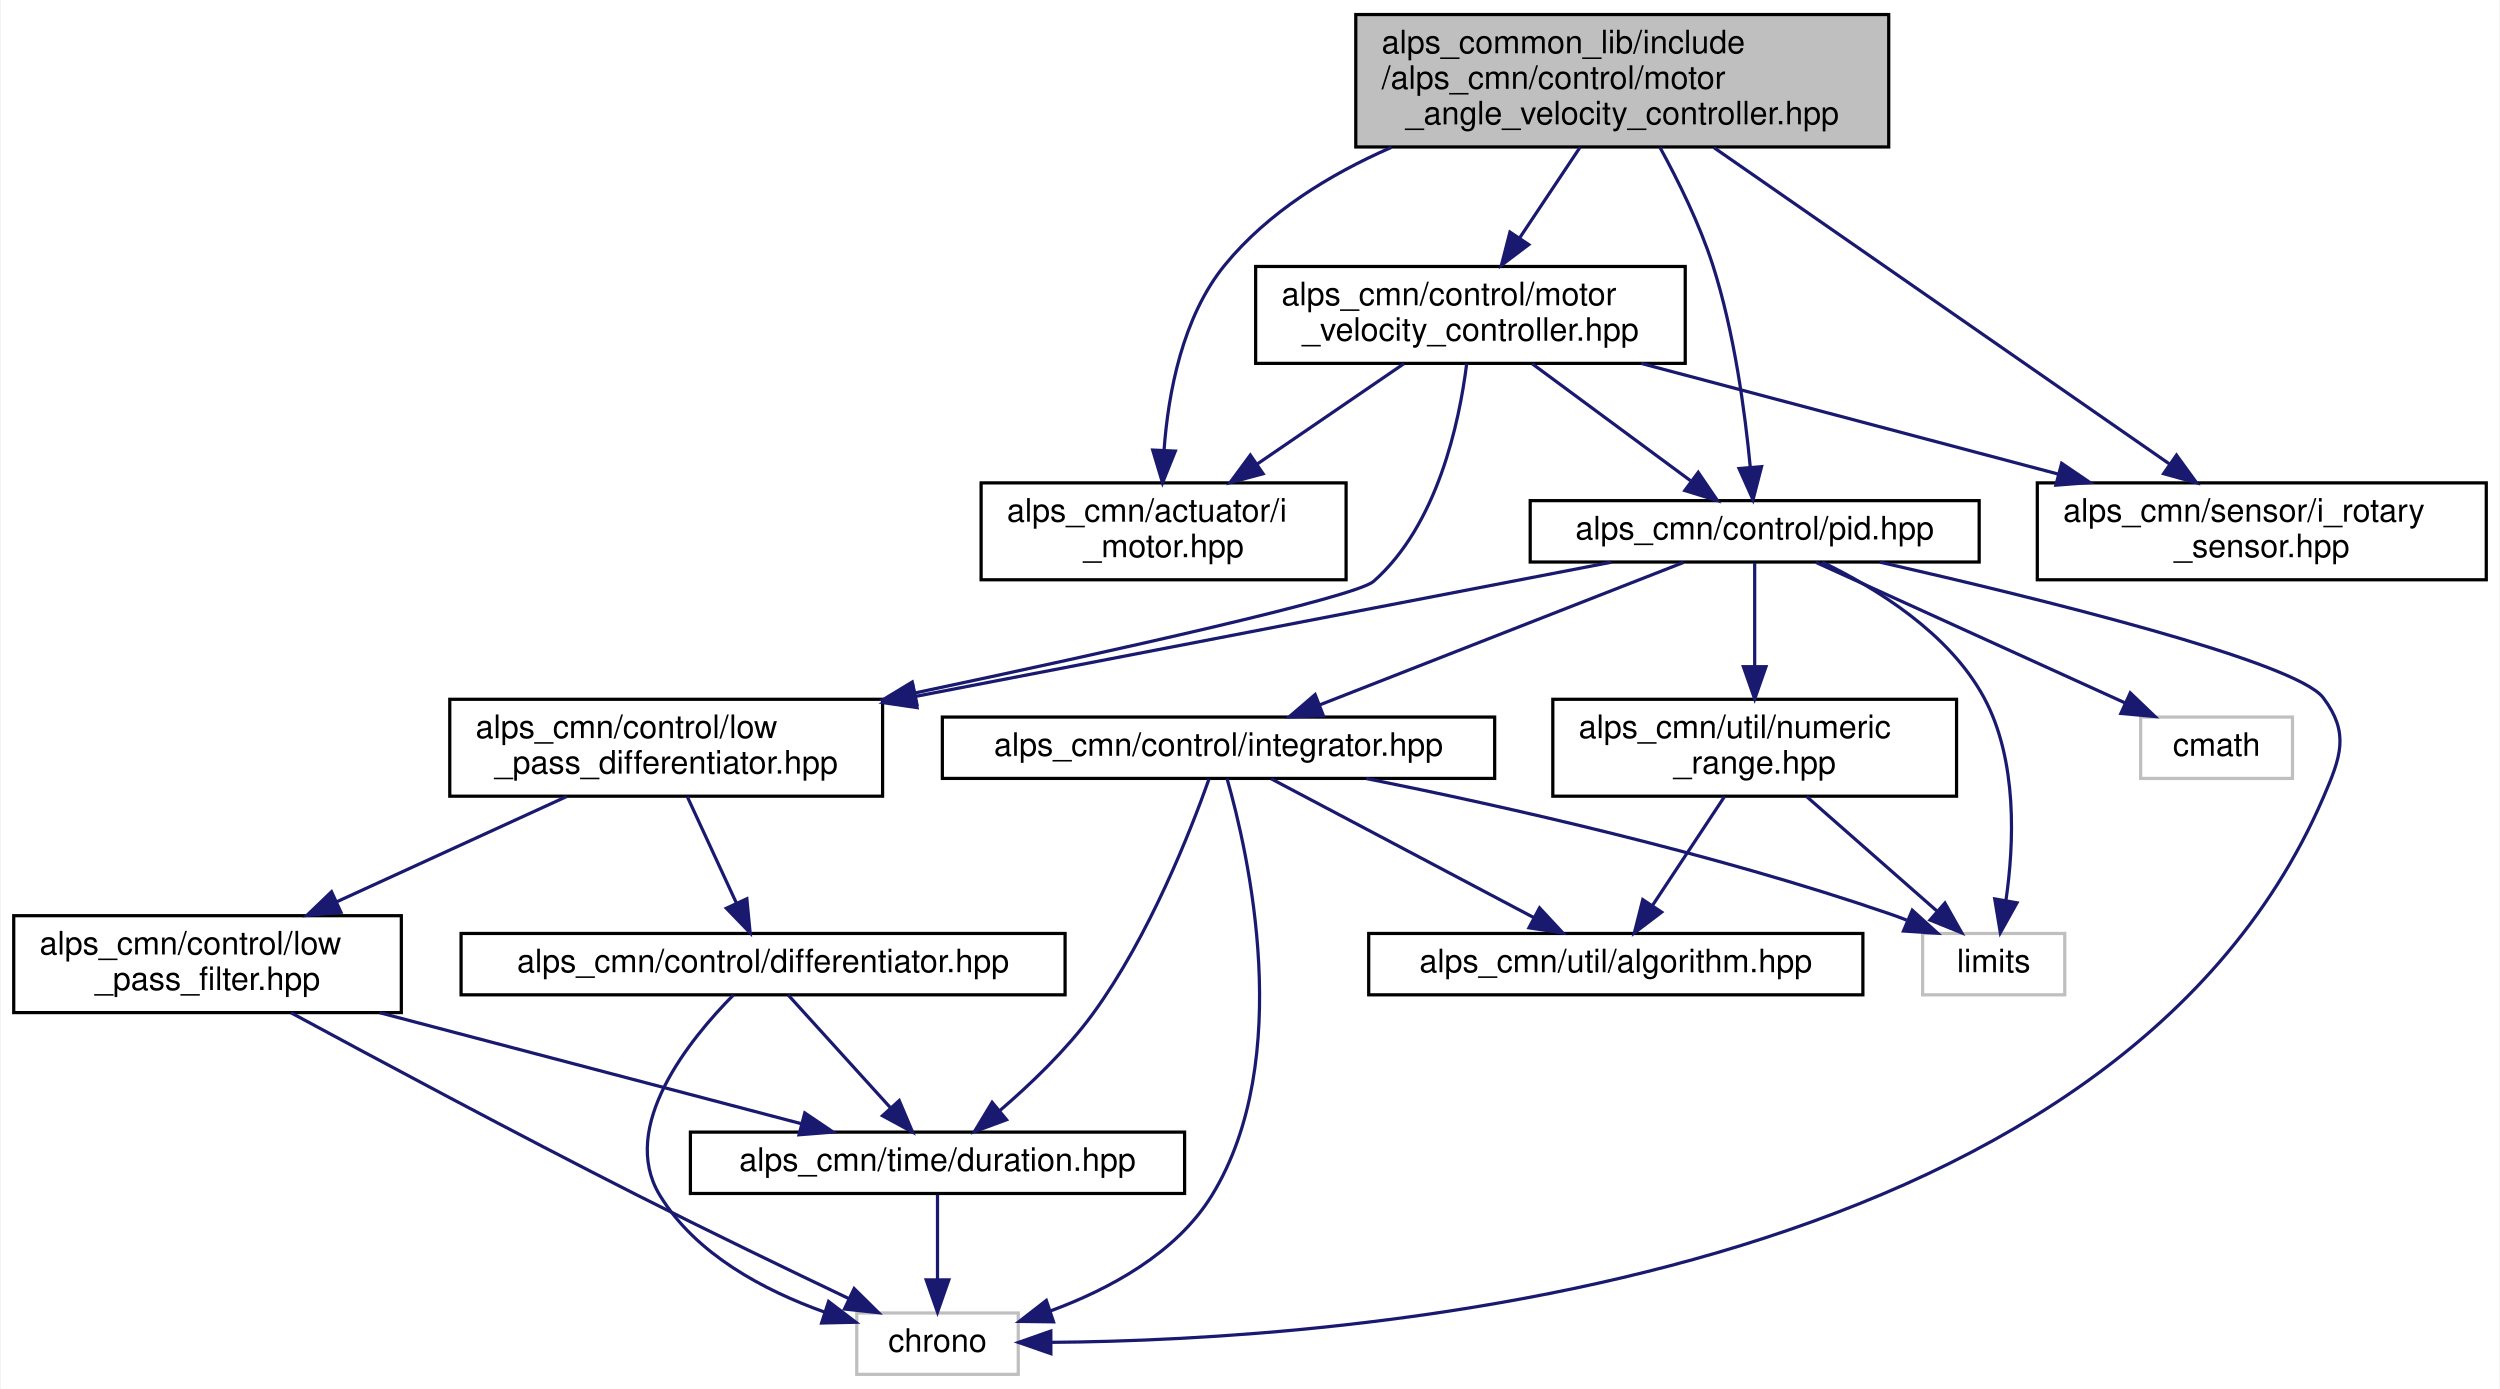
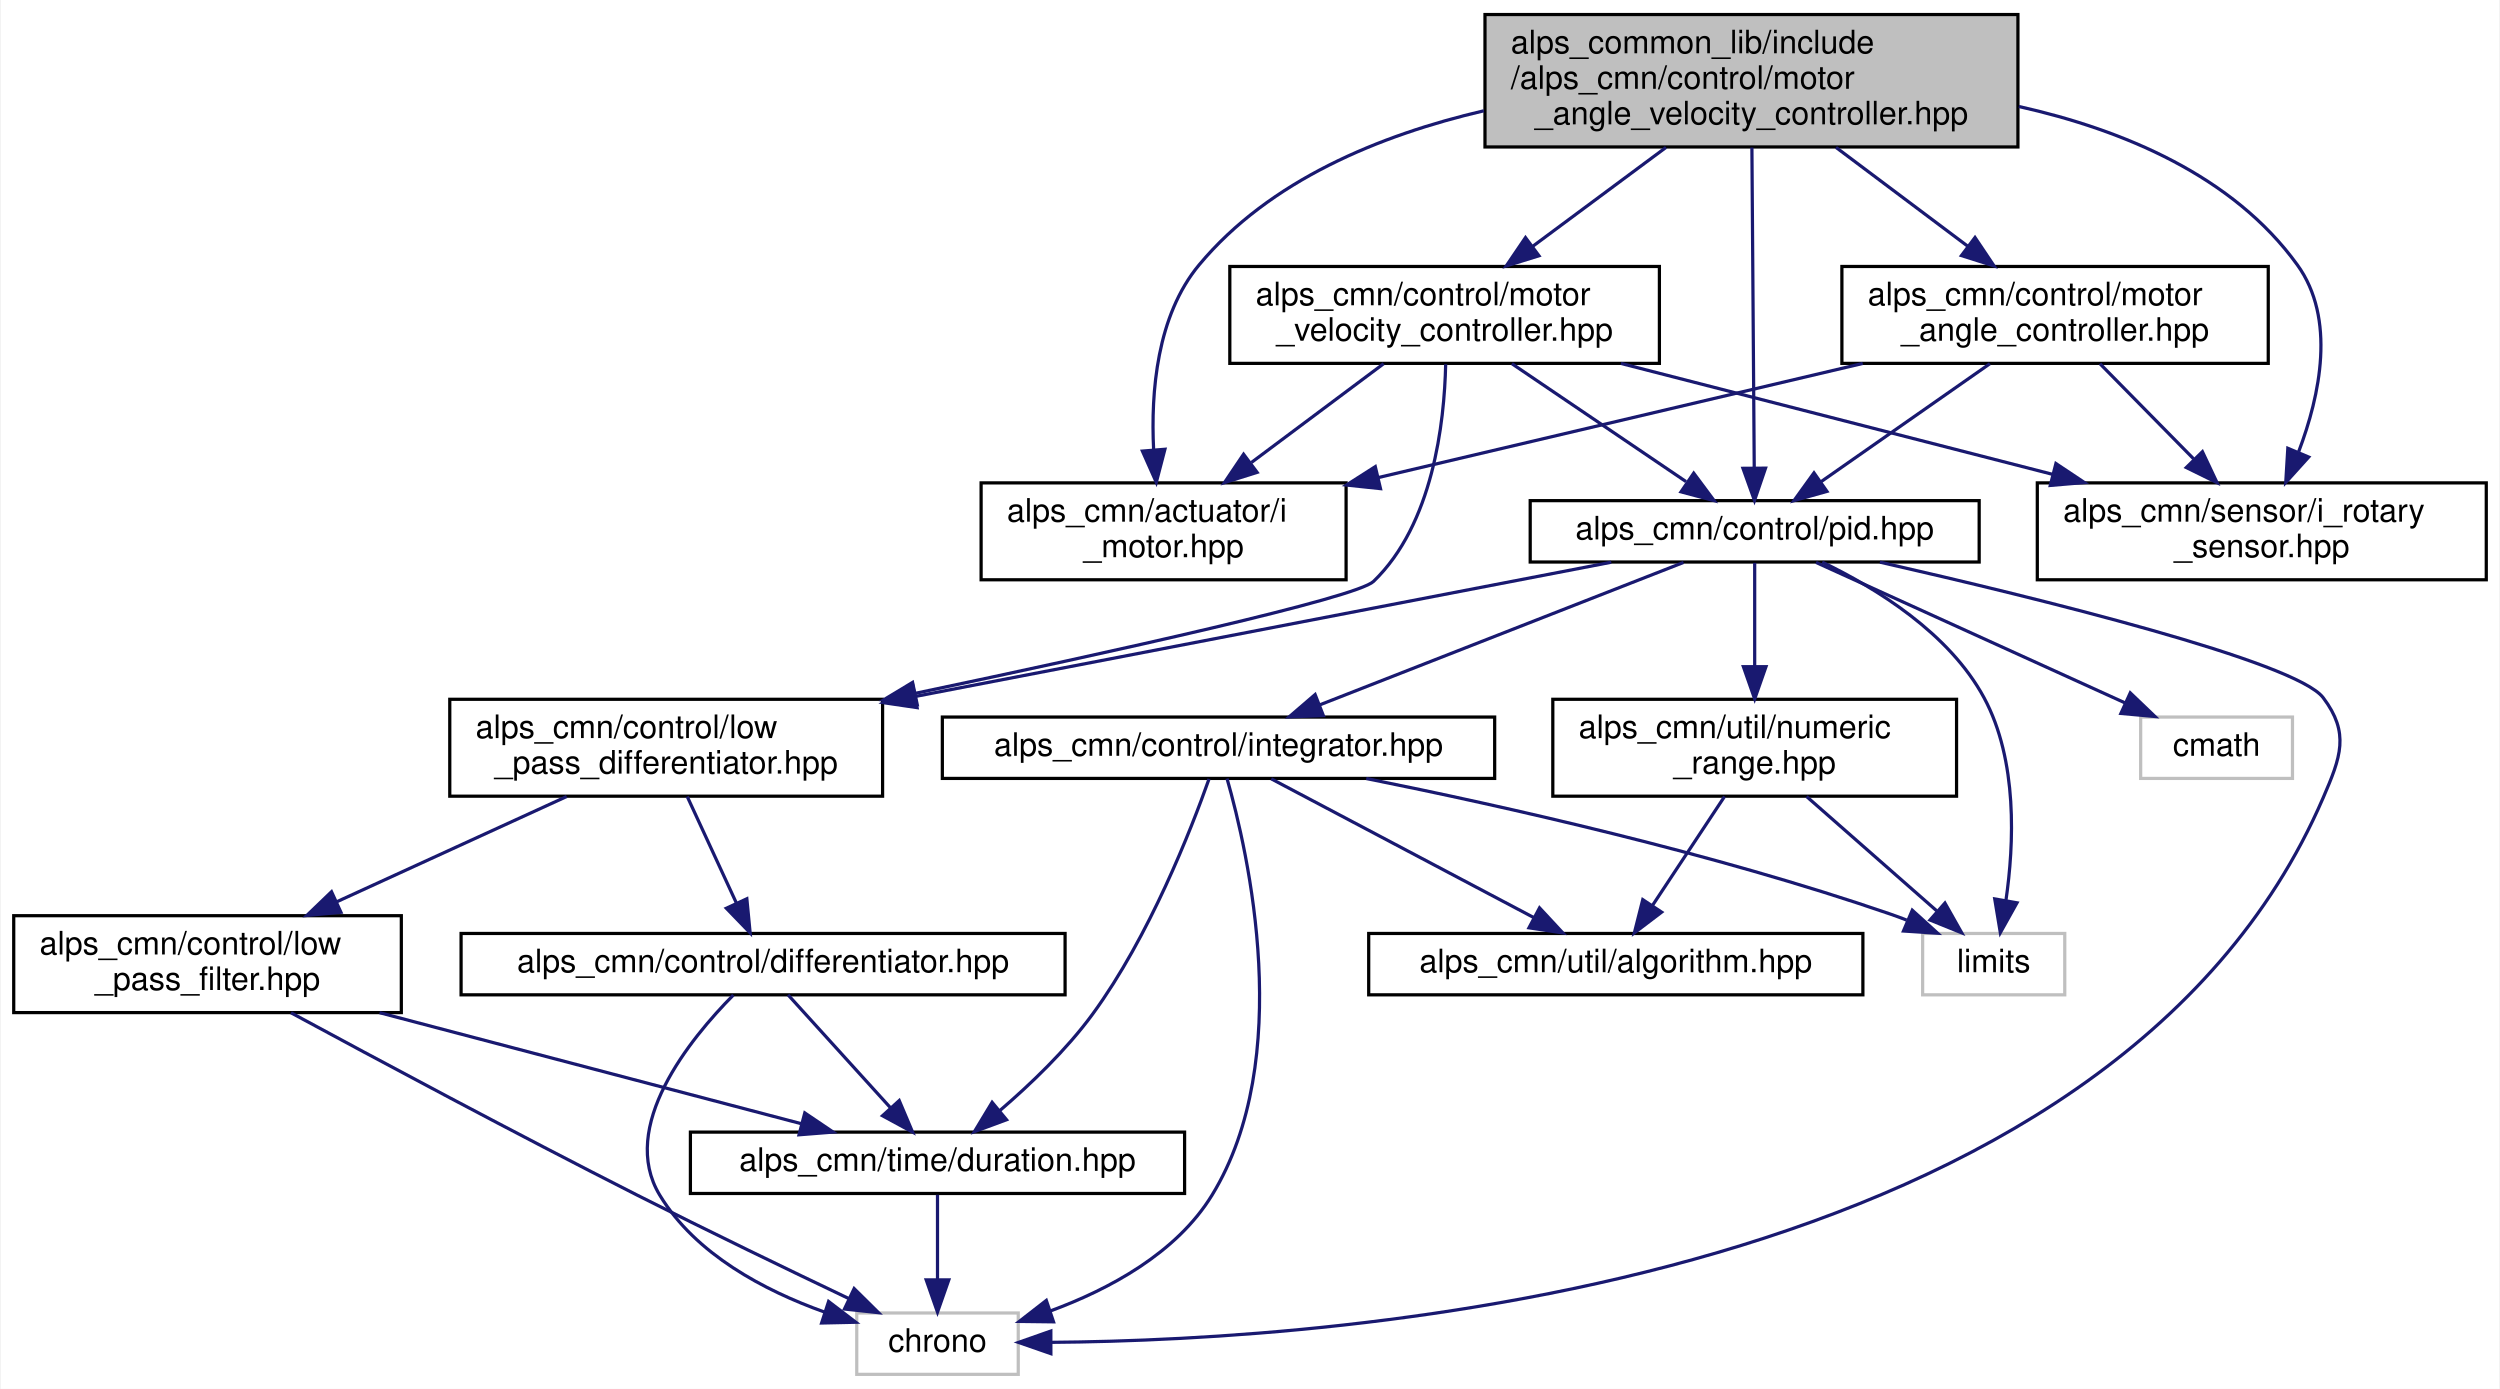
<svg xmlns="http://www.w3.org/2000/svg" xmlns:xlink="http://www.w3.org/1999/xlink" width="774pt" height="430pt" viewBox="0.00 0.00 773.50 430.00">
  <g id="graph0" class="graph" transform="scale(1 1) rotate(0) translate(4 426)">
    <polygon fill="white" stroke="transparent" points="-4,4 -4,-426 769.5,-426 769.5,4 -4,4" />
    <g id="node1" class="node">
      <g id="a_node1">
        <a xlink:title=" ">
-           <polygon fill="#bfbfbf" stroke="black" points="415.5,-380.5 415.5,-421.5 580.5,-421.5 580.5,-380.5 415.5,-380.5" />
-           <text text-anchor="start" x="423.5" y="-409.5" font-family="Helvetica,sans-Serif" font-size="10.00">alps_common_lib/include</text>
-           <text text-anchor="start" x="423.5" y="-398.5" font-family="Helvetica,sans-Serif" font-size="10.00">/alps_cmn/control/motor</text>
-           <text text-anchor="middle" x="498" y="-387.5" font-family="Helvetica,sans-Serif" font-size="10.00">_angle_velocity_controller.hpp</text>
+           <polygon fill="#bfbfbf" stroke="black" points="455.5,-380.5 455.5,-421.5 620.5,-421.5 620.5,-380.5 455.5,-380.5" />
+           <text text-anchor="start" x="463.5" y="-409.5" font-family="Helvetica,sans-Serif" font-size="10.00">alps_common_lib/include</text>
+           <text text-anchor="start" x="463.5" y="-398.5" font-family="Helvetica,sans-Serif" font-size="10.00">/alps_cmn/control/motor</text>
+           <text text-anchor="middle" x="538" y="-387.5" font-family="Helvetica,sans-Serif" font-size="10.00">_angle_velocity_controller.hpp</text>
        </a>
      </g>
    </g>
    <g id="node2" class="node">
      <g id="a_node2">
        <a xlink:href="i__motor_8hpp.html" target="_top" xlink:title=" ">
          <polygon fill="white" stroke="black" points="299.5,-246.5 299.5,-276.5 412.5,-276.5 412.5,-246.5 299.5,-246.5" />
          <text text-anchor="start" x="307.5" y="-264.5" font-family="Helvetica,sans-Serif" font-size="10.00">alps_cmn/actuator/i</text>
          <text text-anchor="middle" x="356" y="-253.5" font-family="Helvetica,sans-Serif" font-size="10.00">_motor.hpp</text>
        </a>
      </g>
    </g>
    <g id="edge1" class="edge">
-       <path fill="none" stroke="midnightblue" d="M426.48,-380.36C407.34,-371.98 388.31,-360.25 375,-344 361.81,-327.9 357.43,-304.29 356.14,-286.63" />
-       <polygon fill="midnightblue" stroke="midnightblue" points="359.63,-286.34 355.67,-276.51 352.63,-286.66 359.63,-286.34" />
+       <path fill="none" stroke="midnightblue" d="M455.15,-391.7C423.02,-384.21 388.79,-370.17 367,-344 353.91,-328.28 352.03,-304.63 352.91,-286.85" />
+       <polygon fill="midnightblue" stroke="midnightblue" points="356.41,-286.91 353.74,-276.66 349.44,-286.34 356.41,-286.91" />
    </g>
    <g id="node3" class="node">
      <g id="a_node3">
        <a xlink:href="motor__velocity__controller_8hpp.html" target="_top" xlink:title=" ">
-           <polygon fill="white" stroke="black" points="384.5,-313.5 384.5,-343.5 517.5,-343.5 517.5,-313.5 384.5,-313.5" />
-           <text text-anchor="start" x="392.5" y="-331.5" font-family="Helvetica,sans-Serif" font-size="10.00">alps_cmn/control/motor</text>
-           <text text-anchor="middle" x="451" y="-320.5" font-family="Helvetica,sans-Serif" font-size="10.00">_velocity_controller.hpp</text>
+           <polygon fill="white" stroke="black" points="376.5,-313.5 376.5,-343.5 509.5,-343.5 509.5,-313.5 376.5,-313.5" />
+           <text text-anchor="start" x="384.5" y="-331.5" font-family="Helvetica,sans-Serif" font-size="10.00">alps_cmn/control/motor</text>
+           <text text-anchor="middle" x="443" y="-320.5" font-family="Helvetica,sans-Serif" font-size="10.00">_velocity_controller.hpp</text>
        </a>
      </g>
    </g>
    <g id="edge2" class="edge">
-       <path fill="none" stroke="midnightblue" d="M484.91,-380.36C479.12,-371.68 472.28,-361.42 466.27,-352.4" />
-       <polygon fill="midnightblue" stroke="midnightblue" points="469.05,-350.27 460.59,-343.89 463.23,-354.15 469.05,-350.27" />
+       <path fill="none" stroke="midnightblue" d="M511.54,-380.36C498.66,-370.8 483.19,-359.33 470.21,-349.69" />
+       <polygon fill="midnightblue" stroke="midnightblue" points="472.21,-346.82 462.09,-343.67 468.04,-352.44 472.21,-346.82" />
    </g>
    <g id="node9" class="node">
      <g id="a_node9">
        <a xlink:href="pid_8hpp.html" target="_top" xlink:title=" ">
          <polygon fill="white" stroke="black" points="469.5,-252 469.5,-271 608.5,-271 608.5,-252 469.5,-252" />
          <text text-anchor="middle" x="539" y="-259" font-family="Helvetica,sans-Serif" font-size="10.00">alps_cmn/control/pid.hpp</text>
        </a>
      </g>
    </g>
-     <g id="edge26" class="edge">
-       <path fill="none" stroke="midnightblue" d="M509.65,-380.41C515.39,-369.94 521.94,-356.63 526,-344 532.7,-323.16 536.03,-298.18 537.63,-281.41" />
-       <polygon fill="midnightblue" stroke="midnightblue" points="541.13,-281.53 538.48,-271.27 534.16,-280.94 541.13,-281.53" />
+     <g id="edge30" class="edge">
+       <path fill="none" stroke="midnightblue" d="M538.14,-380.3C538.34,-353.9 538.67,-307.36 538.86,-281.38" />
+       <polygon fill="midnightblue" stroke="midnightblue" points="542.36,-281.06 538.94,-271.04 535.37,-281.01 542.36,-281.06" />
    </g>
    <g id="node15" class="node">
      <g id="a_node15">
        <a xlink:href="i__rotary__sensor_8hpp.html" target="_top" xlink:title=" ">
          <polygon fill="white" stroke="black" points="626.5,-246.5 626.5,-276.5 765.5,-276.5 765.5,-246.5 626.5,-246.5" />
          <text text-anchor="start" x="634.5" y="-264.5" font-family="Helvetica,sans-Serif" font-size="10.00">alps_cmn/sensor/i_rotary</text>
          <text text-anchor="middle" x="696" y="-253.5" font-family="Helvetica,sans-Serif" font-size="10.00">_sensor.hpp</text>
        </a>
      </g>
    </g>
-     <g id="edge27" class="edge">
-       <path fill="none" stroke="midnightblue" d="M526.37,-380.3C563.89,-354.24 629.65,-308.58 667.32,-282.42" />
-       <polygon fill="midnightblue" stroke="midnightblue" points="669.59,-285.1 675.81,-276.52 665.6,-279.35 669.59,-285.1" />
+     <g id="edge31" class="edge">
+       <path fill="none" stroke="midnightblue" d="M620.78,-393.03C653.09,-385.78 687.1,-371.56 707,-344 719.02,-327.36 714.07,-303.7 707.42,-286.16" />
+       <polygon fill="midnightblue" stroke="midnightblue" points="710.52,-284.5 703.42,-276.64 704.06,-287.21 710.52,-284.5" />
+     </g>
+     <g id="node16" class="node">
+       <g id="a_node16">
+         <a xlink:href="motor__angle__controller_8hpp.html" target="_top" xlink:title=" ">
+           <polygon fill="white" stroke="black" points="566,-313.5 566,-343.5 698,-343.5 698,-313.5 566,-313.5" />
+           <text text-anchor="start" x="574" y="-331.5" font-family="Helvetica,sans-Serif" font-size="10.00">alps_cmn/control/motor</text>
+           <text text-anchor="middle" x="632" y="-320.5" font-family="Helvetica,sans-Serif" font-size="10.00">_angle_controller.hpp</text>
+         </a>
+       </g>
+     </g>
+     <g id="edge26" class="edge">
+       <path fill="none" stroke="midnightblue" d="M564.18,-380.36C576.93,-370.8 592.23,-359.33 605.07,-349.69" />
+       <polygon fill="midnightblue" stroke="midnightblue" points="607.21,-352.47 613.11,-343.67 603.01,-346.87 607.21,-352.47" />
    </g>
    <g id="edge3" class="edge">
-       <path fill="none" stroke="midnightblue" d="M430.39,-313.4C417.07,-304.28 399.54,-292.29 384.84,-282.24" />
-       <polygon fill="midnightblue" stroke="midnightblue" points="386.8,-279.33 376.57,-276.58 382.85,-285.11 386.8,-279.33" />
+       <path fill="none" stroke="midnightblue" d="M424.12,-313.4C412.15,-304.45 396.47,-292.74 383.17,-282.8" />
+       <polygon fill="midnightblue" stroke="midnightblue" points="384.95,-279.76 374.84,-276.58 380.76,-285.37 384.95,-279.76" />
    </g>
    <g id="node4" class="node">
      <g id="a_node4">
        <a xlink:href="low__pass__differentiator_8hpp.html" target="_top" xlink:title=" ">
          <polygon fill="white" stroke="black" points="135,-179.5 135,-209.5 269,-209.5 269,-179.5 135,-179.5" />
          <text text-anchor="start" x="143" y="-197.5" font-family="Helvetica,sans-Serif" font-size="10.00">alps_cmn/control/low</text>
          <text text-anchor="middle" x="202" y="-186.5" font-family="Helvetica,sans-Serif" font-size="10.00">_pass_differentiator.hpp</text>
        </a>
      </g>
    </g>
    <g id="edge4" class="edge">
-       <path fill="none" stroke="midnightblue" d="M449.84,-313.43C447.55,-295.12 440.8,-263.45 421,-246 415.46,-241.12 339.95,-224.36 279.12,-211.48" />
-       <polygon fill="midnightblue" stroke="midnightblue" points="279.62,-208.01 269.11,-209.36 278.18,-214.85 279.62,-208.01" />
+       <path fill="none" stroke="midnightblue" d="M443.33,-313.22C442.93,-294.99 439.36,-263.7 421,-246 415.69,-240.88 340.13,-224.17 279.23,-211.36" />
+       <polygon fill="midnightblue" stroke="midnightblue" points="279.72,-207.88 269.21,-209.26 278.28,-214.73 279.72,-207.88" />
    </g>
    <g id="edge12" class="edge">
-       <path fill="none" stroke="midnightblue" d="M470.09,-313.4C484.58,-302.7 504.43,-288.03 519.11,-277.19" />
-       <polygon fill="midnightblue" stroke="midnightblue" points="521.52,-279.76 527.48,-271.01 517.36,-274.13 521.52,-279.76" />
+       <path fill="none" stroke="midnightblue" d="M463.83,-313.4C479.78,-302.6 501.7,-287.76 517.75,-276.89" />
+       <polygon fill="midnightblue" stroke="midnightblue" points="520.12,-279.51 526.44,-271.01 516.19,-273.72 520.12,-279.51" />
    </g>
    <g id="edge25" class="edge">
-       <path fill="none" stroke="midnightblue" d="M503.86,-313.48C541.73,-303.43 592.89,-289.86 632.9,-279.24" />
-       <polygon fill="midnightblue" stroke="midnightblue" points="634.04,-282.56 642.81,-276.61 632.25,-275.79 634.04,-282.56" />
+       <path fill="none" stroke="midnightblue" d="M497.59,-313.48C536.85,-303.39 589.97,-289.74 631.36,-279.11" />
+       <polygon fill="midnightblue" stroke="midnightblue" points="632.26,-282.49 641.08,-276.61 630.52,-275.71 632.26,-282.49" />
    </g>
    <g id="node5" class="node">
      <g id="a_node5">
        <a xlink:href="differentiator_8hpp.html" target="_top" xlink:title="微分器ライブラリ">
          <polygon fill="white" stroke="black" points="138.5,-118 138.5,-137 325.5,-137 325.5,-118 138.5,-118" />
          <text text-anchor="middle" x="232" y="-125" font-family="Helvetica,sans-Serif" font-size="10.00">alps_cmn/control/differentiator.hpp</text>
        </a>
      </g>
    </g>
    <g id="edge5" class="edge">
      <path fill="none" stroke="midnightblue" d="M208.51,-179.4C212.96,-169.76 218.89,-156.91 223.68,-146.54" />
      <polygon fill="midnightblue" stroke="midnightblue" points="226.97,-147.74 227.99,-137.19 220.62,-144.81 226.97,-147.74" />
    </g>
    <g id="node8" class="node">
      <g id="a_node8">
        <a xlink:href="low__pass__filter_8hpp.html" target="_top" xlink:title="ローパスフィルタのクラス">
          <polygon fill="white" stroke="black" points="0,-112.5 0,-142.5 120,-142.5 120,-112.5 0,-112.5" />
          <text text-anchor="start" x="8" y="-130.5" font-family="Helvetica,sans-Serif" font-size="10.00">alps_cmn/control/low</text>
          <text text-anchor="middle" x="60" y="-119.5" font-family="Helvetica,sans-Serif" font-size="10.00">_pass_filter.hpp</text>
        </a>
      </g>
    </g>
    <g id="edge9" class="edge">
      <path fill="none" stroke="midnightblue" d="M171.19,-179.4C150.35,-169.86 122.62,-157.16 100.07,-146.84" />
      <polygon fill="midnightblue" stroke="midnightblue" points="101.3,-143.56 90.75,-142.58 98.39,-149.92 101.3,-143.56" />
    </g>
    <g id="node6" class="node">
      <g id="a_node6">
        <a xlink:title=" ">
          <polygon fill="white" stroke="#bfbfbf" points="261,-0.5 261,-19.5 311,-19.5 311,-0.5 261,-0.5" />
          <text text-anchor="middle" x="286" y="-7.5" font-family="Helvetica,sans-Serif" font-size="10.00">chrono</text>
        </a>
      </g>
    </g>
    <g id="edge6" class="edge">
      <path fill="none" stroke="midnightblue" d="M222.79,-117.93C209.33,-104.32 187.19,-77.16 200,-56 211.1,-37.67 232.38,-26.45 251,-19.79" />
      <polygon fill="midnightblue" stroke="midnightblue" points="252.28,-23.06 260.71,-16.63 250.12,-16.4 252.28,-23.06" />
    </g>
    <g id="node7" class="node">
      <g id="a_node7">
        <a xlink:href="duration_8hpp.html" target="_top" xlink:title="時間間隔の型エイリアス">
          <polygon fill="white" stroke="black" points="209.5,-56.5 209.5,-75.5 362.5,-75.5 362.5,-56.5 209.5,-56.5" />
          <text text-anchor="middle" x="286" y="-63.5" font-family="Helvetica,sans-Serif" font-size="10.00">alps_cmn/time/duration.hpp</text>
        </a>
      </g>
    </g>
    <g id="edge7" class="edge">
      <path fill="none" stroke="midnightblue" d="M239.74,-117.98C248,-108.87 261.28,-94.24 271.49,-82.98" />
      <polygon fill="midnightblue" stroke="midnightblue" points="274.15,-85.27 278.28,-75.51 268.97,-80.56 274.15,-85.27" />
    </g>
    <g id="edge8" class="edge">
      <path fill="none" stroke="midnightblue" d="M286,-56.08C286,-49.01 286,-38.86 286,-29.99" />
      <polygon fill="midnightblue" stroke="midnightblue" points="289.5,-29.75 286,-19.75 282.5,-29.75 289.5,-29.75" />
    </g>
    <g id="edge10" class="edge">
      <path fill="none" stroke="midnightblue" d="M85.85,-112.44C112.54,-98 155.47,-75.02 193,-56 214.94,-44.88 240.05,-32.77 258.65,-23.91" />
      <polygon fill="midnightblue" stroke="midnightblue" points="260.19,-27.05 267.73,-19.6 257.19,-20.73 260.19,-27.05" />
    </g>
    <g id="edge11" class="edge">
      <path fill="none" stroke="midnightblue" d="M113.27,-112.47C153.11,-101.99 206.86,-87.84 243.75,-78.12" />
      <polygon fill="midnightblue" stroke="midnightblue" points="244.91,-81.44 253.69,-75.51 243.13,-74.67 244.91,-81.44" />
    </g>
    <g id="edge21" class="edge">
      <path fill="none" stroke="midnightblue" d="M494.6,-251.94C439.86,-241.38 345.9,-223.26 279.24,-210.4" />
      <polygon fill="midnightblue" stroke="midnightblue" points="279.68,-206.92 269.2,-208.46 278.36,-213.79 279.68,-206.92" />
    </g>
    <g id="edge13" class="edge">
      <path fill="none" stroke="midnightblue" d="M577.77,-251.96C627.01,-240.74 706.61,-221.14 715,-210 723.29,-199 720.46,-191.65 715,-179 649.72,-27.63 411.51,-11.1 321.12,-10.41" />
      <polygon fill="midnightblue" stroke="midnightblue" points="321.1,-6.91 311.09,-10.39 321.09,-13.91 321.1,-6.91" />
    </g>
    <g id="node10" class="node">
      <g id="a_node10">
        <a xlink:title=" ">
          <polygon fill="white" stroke="#bfbfbf" points="658.5,-185 658.5,-204 705.5,-204 705.5,-185 658.5,-185" />
          <text text-anchor="middle" x="682" y="-192" font-family="Helvetica,sans-Serif" font-size="10.00">cmath</text>
        </a>
      </g>
    </g>
    <g id="edge14" class="edge">
      <path fill="none" stroke="midnightblue" d="M557.99,-251.87C582.46,-240.75 625.2,-221.32 653.56,-208.43" />
      <polygon fill="midnightblue" stroke="midnightblue" points="655.28,-211.49 662.93,-204.17 652.38,-205.12 655.28,-211.49" />
    </g>
    <g id="node11" class="node">
      <g id="a_node11">
        <a xlink:title=" ">
          <polygon fill="white" stroke="#bfbfbf" points="591,-118 591,-137 635,-137 635,-118 591,-118" />
          <text text-anchor="middle" x="613" y="-125" font-family="Helvetica,sans-Serif" font-size="10.00">limits</text>
        </a>
      </g>
    </g>
    <g id="edge15" class="edge">
      <path fill="none" stroke="midnightblue" d="M559.9,-251.97C576.7,-243.88 599.23,-229.97 610,-210 620.48,-190.58 619.31,-164.6 616.79,-147.24" />
      <polygon fill="midnightblue" stroke="midnightblue" points="620.21,-146.49 615.05,-137.24 613.32,-147.69 620.21,-146.49" />
    </g>
    <g id="node12" class="node">
      <g id="a_node12">
        <a xlink:href="integrator_8hpp.html" target="_top" xlink:title="積分器ライブラリ">
          <polygon fill="white" stroke="black" points="287.5,-185 287.5,-204 458.5,-204 458.5,-185 287.5,-185" />
          <text text-anchor="middle" x="373" y="-192" font-family="Helvetica,sans-Serif" font-size="10.00">alps_cmn/control/integrator.hpp</text>
        </a>
      </g>
    </g>
    <g id="edge16" class="edge">
      <path fill="none" stroke="midnightblue" d="M516.96,-251.87C488.1,-240.57 437.35,-220.7 404.46,-207.82" />
      <polygon fill="midnightblue" stroke="midnightblue" points="405.46,-204.45 394.87,-204.06 402.91,-210.97 405.46,-204.45" />
    </g>
    <g id="node14" class="node">
      <g id="a_node14">
        <a xlink:href="numeric__range_8hpp.html" target="_top" xlink:title="数値の範囲を扱うクラス">
          <polygon fill="white" stroke="black" points="476.5,-179.5 476.5,-209.5 601.5,-209.5 601.5,-179.5 476.5,-179.5" />
          <text text-anchor="start" x="484.5" y="-197.5" font-family="Helvetica,sans-Serif" font-size="10.00">alps_cmn/util/numeric</text>
          <text text-anchor="middle" x="539" y="-186.5" font-family="Helvetica,sans-Serif" font-size="10.00">_range.hpp</text>
        </a>
      </g>
    </g>
    <g id="edge22" class="edge">
      <path fill="none" stroke="midnightblue" d="M539,-251.73C539,-243.54 539,-230.92 539,-219.71" />
      <polygon fill="midnightblue" stroke="midnightblue" points="542.5,-219.59 539,-209.59 535.5,-219.59 542.5,-219.59" />
    </g>
    <g id="edge17" class="edge">
      <path fill="none" stroke="midnightblue" d="M375.64,-184.95C382.18,-162.04 396.8,-98.15 371,-56 359.99,-38.01 339.16,-26.82 320.87,-20.1" />
      <polygon fill="midnightblue" stroke="midnightblue" points="321.92,-16.76 311.33,-16.89 319.69,-23.39 321.92,-16.76" />
    </g>
    <g id="edge20" class="edge">
      <path fill="none" stroke="midnightblue" d="M370.07,-184.84C364.56,-169.29 351.61,-136.05 334,-112 325.86,-100.88 314.73,-90.25 305.24,-82.11" />
      <polygon fill="midnightblue" stroke="midnightblue" points="307.37,-79.33 297.43,-75.65 302.91,-84.72 307.37,-79.33" />
    </g>
    <g id="edge18" class="edge">
      <path fill="none" stroke="midnightblue" d="M418.74,-184.97C461.36,-176.41 526.37,-161.82 581,-143 582.67,-142.43 584.36,-141.8 586.06,-141.13" />
      <polygon fill="midnightblue" stroke="midnightblue" points="587.79,-144.2 595.63,-137.08 585.06,-137.76 587.79,-144.2" />
    </g>
    <g id="node13" class="node">
      <g id="a_node13">
        <a xlink:href="algorithm_8hpp.html" target="_top" xlink:title=" ">
          <polygon fill="white" stroke="black" points="419.5,-118 419.5,-137 572.5,-137 572.5,-118 419.5,-118" />
          <text text-anchor="middle" x="496" y="-125" font-family="Helvetica,sans-Serif" font-size="10.00">alps_cmn/util/algorithm.hpp</text>
        </a>
      </g>
    </g>
    <g id="edge19" class="edge">
      <path fill="none" stroke="midnightblue" d="M389.33,-184.87C410.1,-173.89 446.19,-154.82 470.57,-141.94" />
      <polygon fill="midnightblue" stroke="midnightblue" points="472.39,-144.93 479.6,-137.17 469.12,-138.75 472.39,-144.93" />
    </g>
    <g id="edge23" class="edge">
      <path fill="none" stroke="midnightblue" d="M555.06,-179.4C566.94,-168.96 583.11,-154.75 595.36,-144" />
      <polygon fill="midnightblue" stroke="midnightblue" points="597.9,-146.42 603.1,-137.19 593.28,-141.16 597.9,-146.42" />
    </g>
    <g id="edge24" class="edge">
      <path fill="none" stroke="midnightblue" d="M529.67,-179.4C523.1,-169.46 514.26,-156.11 507.29,-145.57" />
      <polygon fill="midnightblue" stroke="midnightblue" points="510.19,-143.6 501.75,-137.19 504.35,-147.47 510.19,-143.6" />
    </g>
+     <g id="edge27" class="edge">
+       <path fill="none" stroke="midnightblue" d="M572.45,-313.48C528.31,-303.08 468.13,-288.91 422.43,-278.14" />
+       <polygon fill="midnightblue" stroke="midnightblue" points="423.15,-274.72 412.61,-275.83 421.54,-281.53 423.15,-274.72" />
+     </g>
+     <g id="edge28" class="edge">
+       <path fill="none" stroke="midnightblue" d="M611.82,-313.4C596.37,-302.6 575.14,-287.76 559.58,-276.89" />
+       <polygon fill="midnightblue" stroke="midnightblue" points="561.37,-273.87 551.17,-271.01 557.36,-279.6 561.37,-273.87" />
+     </g>
+     <g id="edge29" class="edge">
+       <path fill="none" stroke="midnightblue" d="M645.89,-313.4C654.36,-304.79 665.35,-293.63 674.89,-283.94" />
+       <polygon fill="midnightblue" stroke="midnightblue" points="677.62,-286.16 682.14,-276.58 672.63,-281.25 677.62,-286.16" />
+     </g>
  </g>
</svg>
